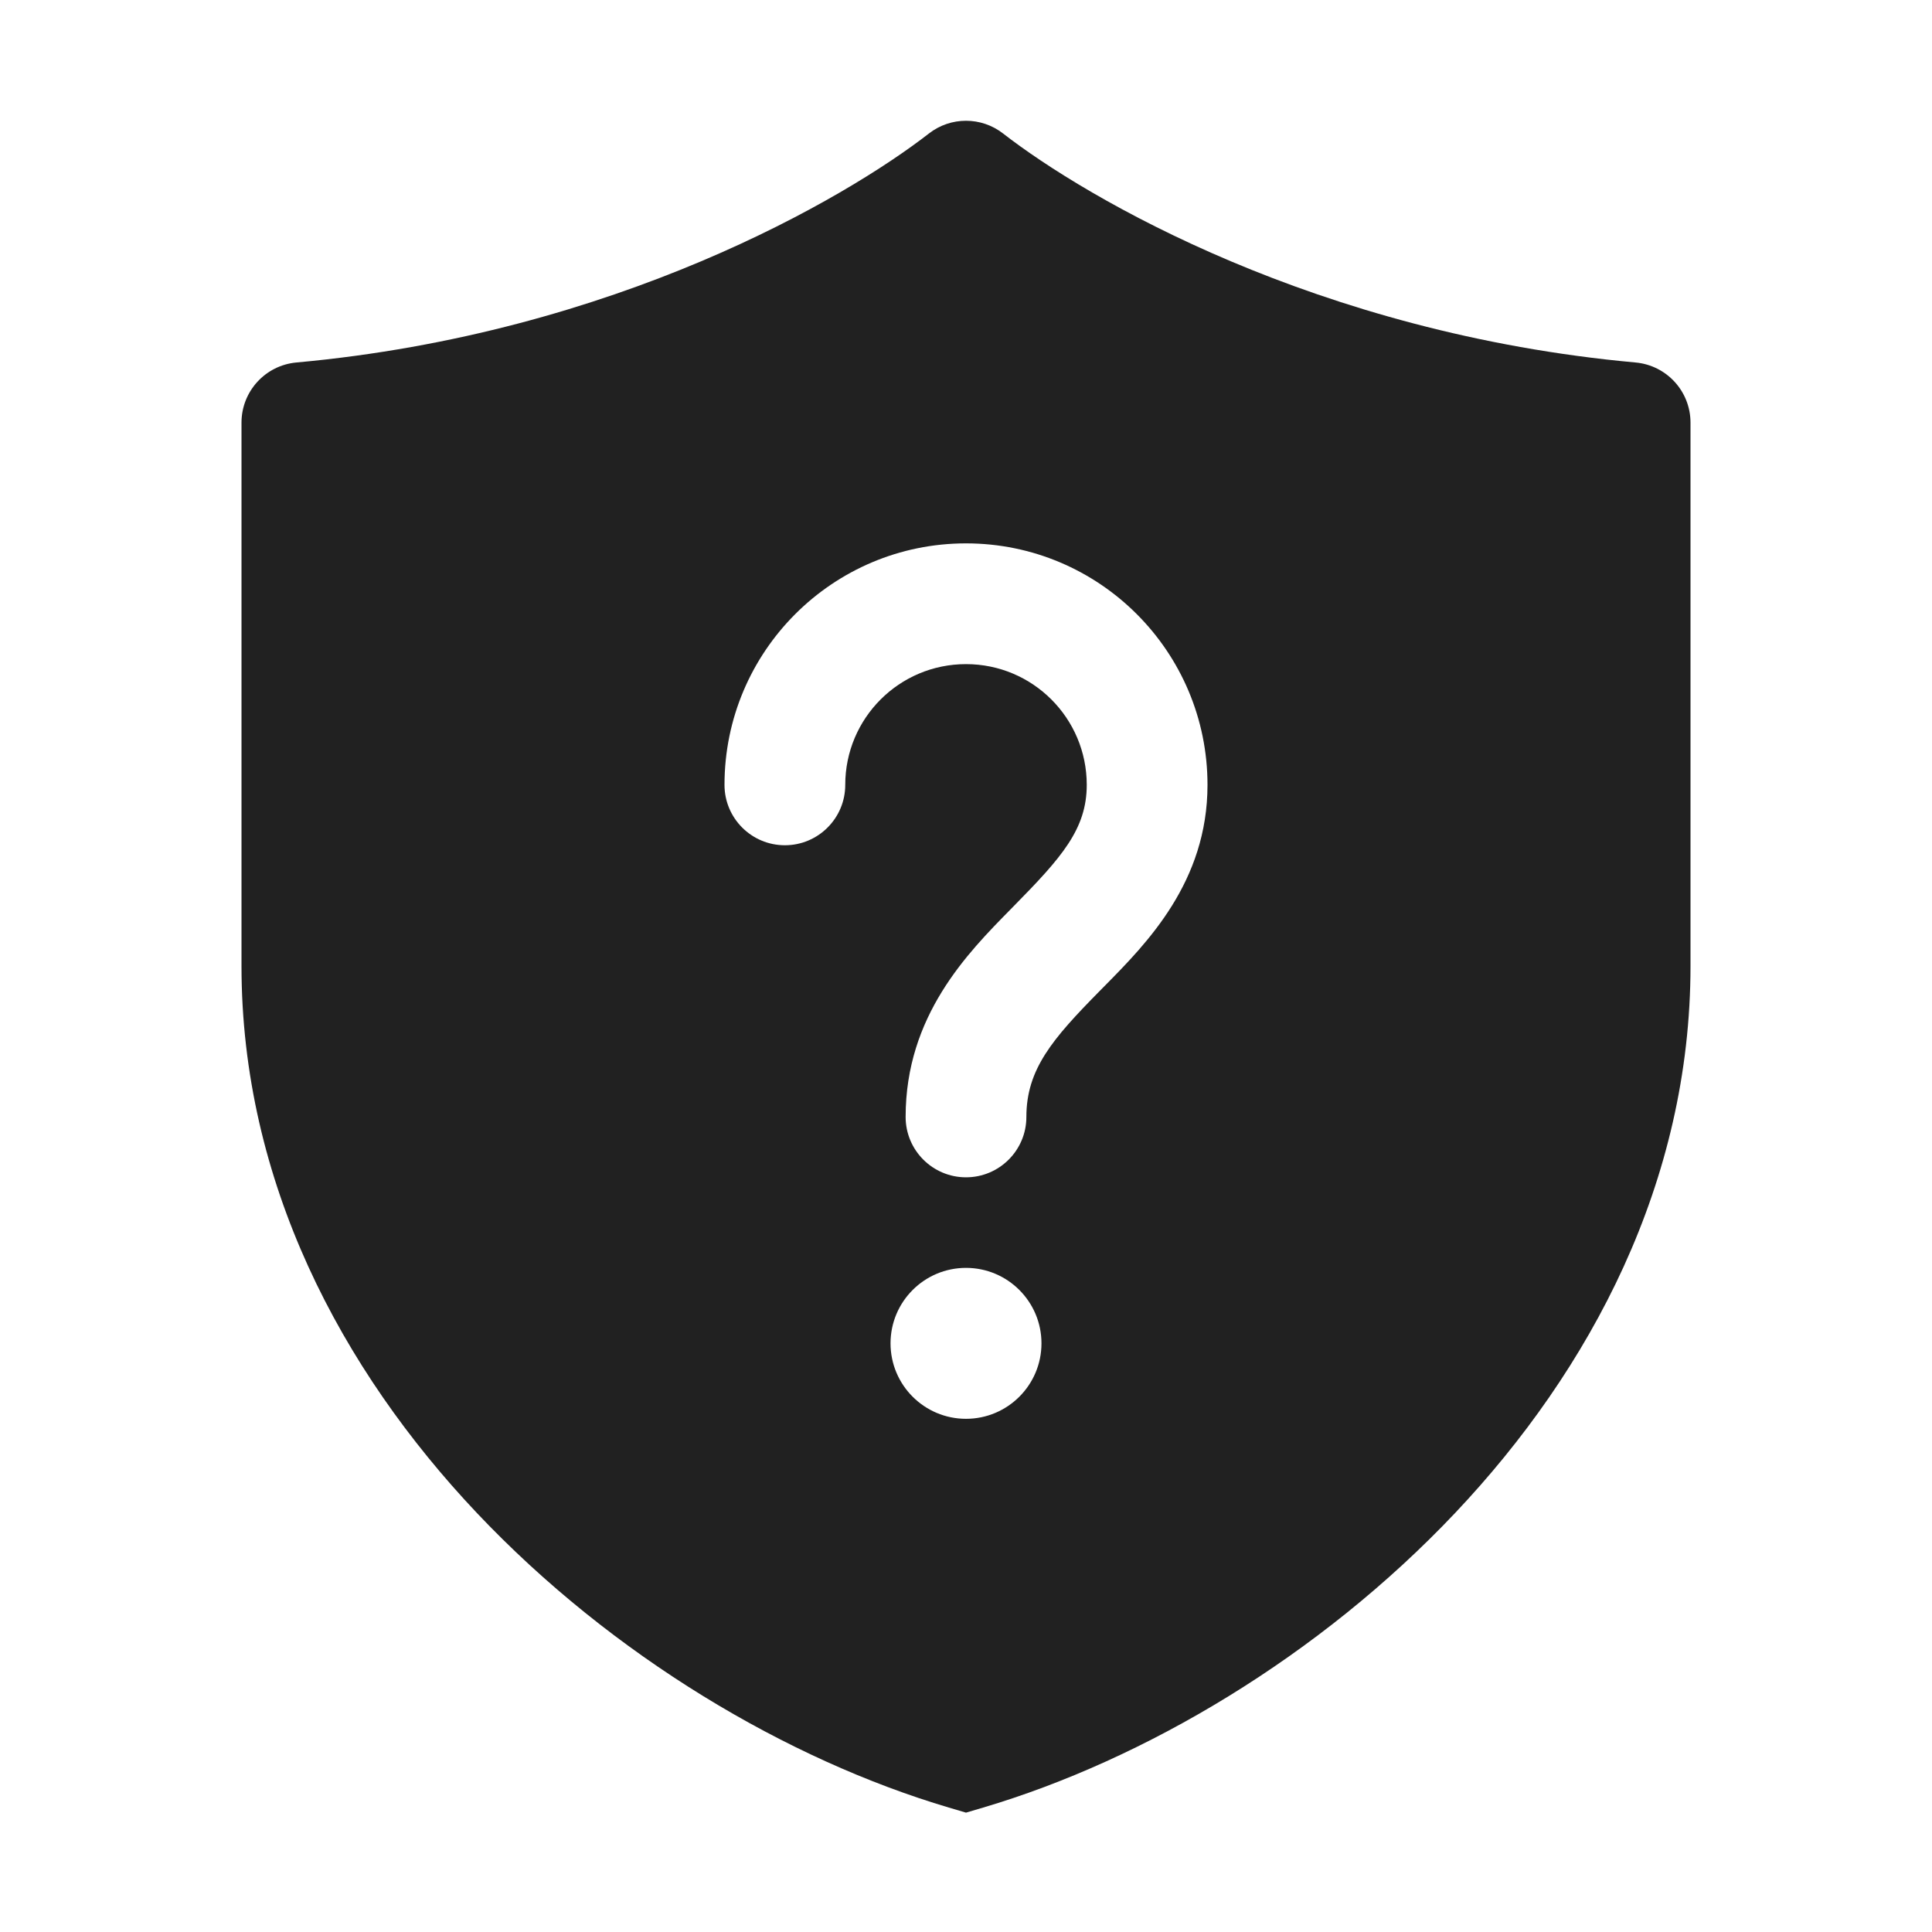
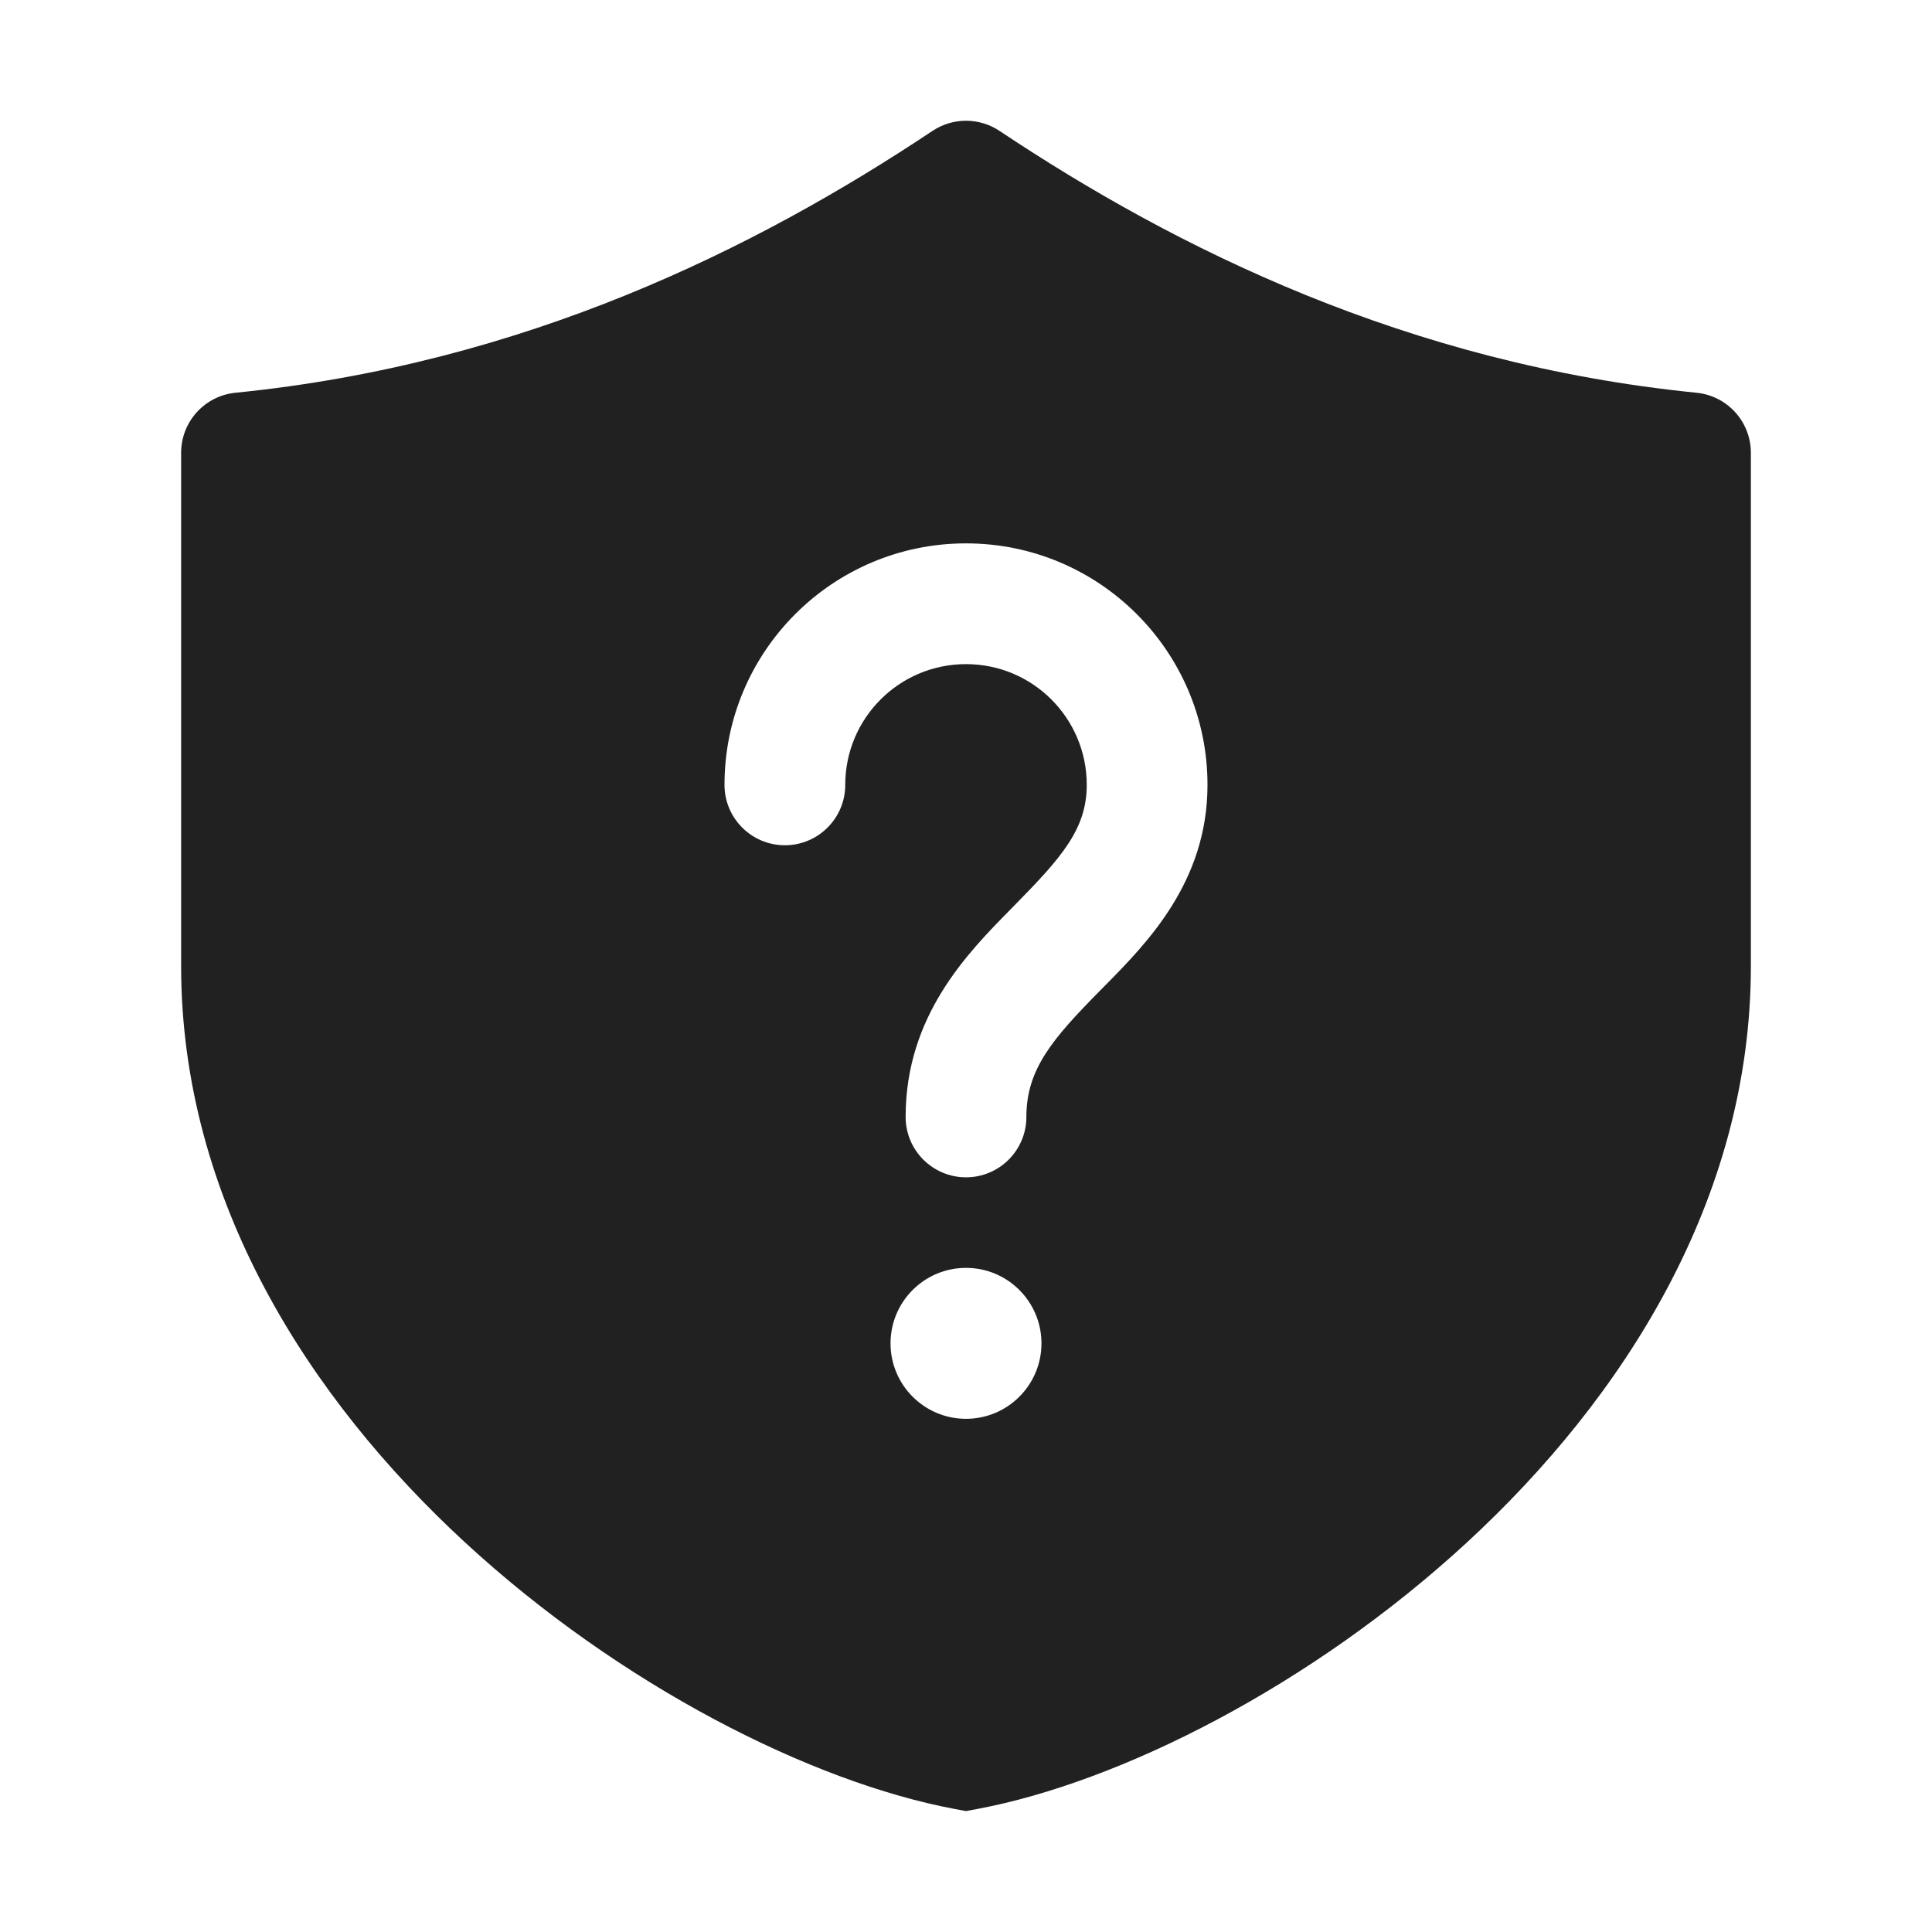
<svg xmlns="http://www.w3.org/2000/svg" width="32" height="32" viewBox="0 0 32 32" fill="none">
-   <path d="M15.386 2.211C15.747 1.93 16.253 1.93 16.614 2.211C17.99 3.281 21.813 5.524 27.09 6.004C27.606 6.051 28 6.483 28 7V16C28 19.571 26.351 22.68 24.102 25.059C21.856 27.434 18.954 29.148 16.284 29.939L16 30.023L15.716 29.939C13.046 29.148 10.144 27.434 7.898 25.059C5.649 22.68 4 19.571 4 16V7C4 6.483 4.394 6.051 4.909 6.004C10.187 5.524 14.01 3.281 15.386 2.211ZM14 13C14 11.895 14.895 11 16 11C17.105 11 18 11.895 18 13C18 13.732 17.585 14.202 16.787 15.012L16.741 15.059C16.022 15.789 15 16.826 15 18.5C15 19.052 15.448 19.5 16 19.5C16.552 19.5 17 19.052 17 18.5C17 17.709 17.433 17.207 18.213 16.415L18.297 16.33C18.998 15.62 20 14.606 20 13C20 10.791 18.209 9 16 9C13.791 9 12 10.791 12 13C12 13.552 12.448 14 13 14C13.552 14 14 13.552 14 13ZM17.25 22.25C17.25 21.56 16.69 21 16 21C15.31 21 14.75 21.56 14.75 22.25C14.75 22.94 15.31 23.5 16 23.5C16.69 23.5 17.25 22.94 17.25 22.25Z" fill="#212121" />
+   <path d="M15.445 2.168C15.781 1.944 16.219 1.944 16.555 2.168C19.471 4.112 23.315 6.027 28.099 6.505C28.611 6.556 29 6.986 29 7.5V16C29 19.88 26.876 23.169 24.299 25.546C21.727 27.918 18.562 29.517 16.184 29.963L16 29.997L15.816 29.963C13.438 29.517 10.273 27.918 7.701 25.546C5.124 23.169 3 19.88 3 16V7.5C3 6.986 3.389 6.556 3.901 6.505C8.685 6.027 12.529 4.112 15.445 2.168ZM17.25 22.25C17.25 21.56 16.69 21 16 21C15.31 21 14.75 21.56 14.75 22.25C14.75 22.94 15.31 23.5 16 23.5C16.69 23.5 17.25 22.94 17.25 22.25ZM14 13C14 11.895 14.895 11 16 11C17.105 11 18 11.895 18 13C18 13.732 17.585 14.202 16.787 15.012L16.741 15.059C16.022 15.789 15 16.826 15 18.5C15 19.052 15.448 19.5 16 19.5C16.552 19.5 17 19.052 17 18.5C17 17.709 17.433 17.207 18.213 16.415L18.297 16.33C18.998 15.62 20 14.606 20 13C20 10.791 18.209 9 16 9C13.791 9 12 10.791 12 13C12 13.552 12.448 14 13 14C13.552 14 14 13.552 14 13Z" fill="#212121" />
</svg>
